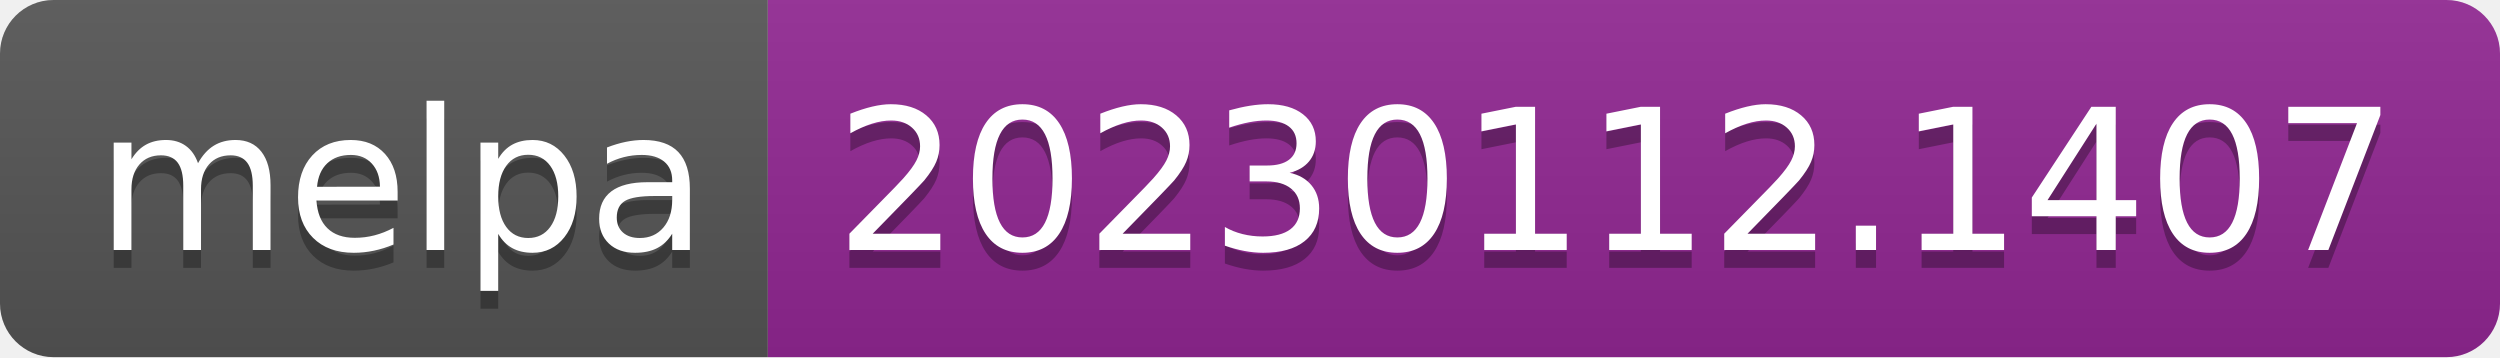
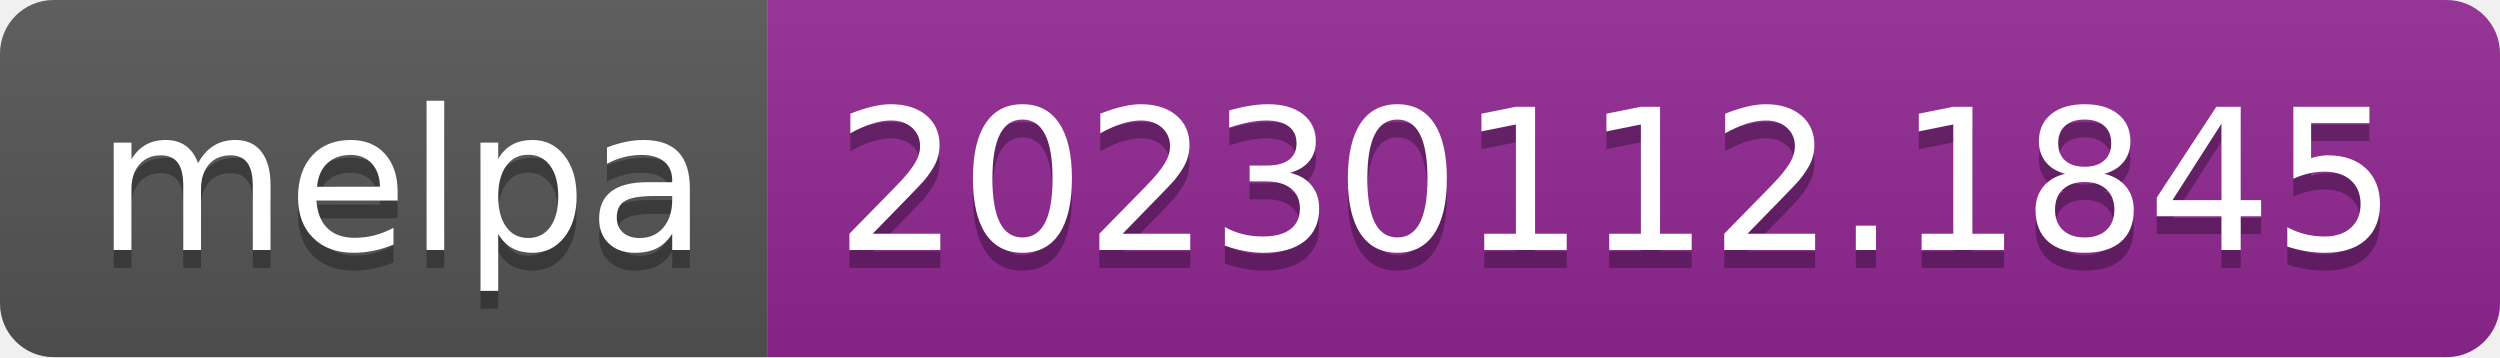
- <svg xmlns="http://www.w3.org/2000/svg" width="140" height="20" role="img" aria-label="melpa: 20230112.1407">
+ <svg xmlns="http://www.w3.org/2000/svg" width="140" height="20" role="img" aria-label="melpa: 20230112.1845">
  <linearGradient id="s" x2="0" y2="100%">
    <stop offset="0" stop-color="#bbb" stop-opacity=".1" />
    <stop offset="1" stop-opacity=".1" />
  </linearGradient>
  <clipPath id="r">
    <rect width="140" height="20" rx="3" fill="#fff" />
  </clipPath>
  <g clip-path="url(#r)">
    <rect width="43" height="20" fill="#555" />
    <rect x="43" width="97" height="20" fill="#922793" />
    <rect width="140" height="20" fill="url(#s)" />
  </g>
  <g fill="#fff" text-anchor="middle" font-family="Verdana,Geneva,DejaVu Sans,sans-serif" text-rendering="geometricPrecision" font-size="110">
    <text aria-hidden="true" x="225" y="150" fill="#010101" fill-opacity=".3" transform="scale(.1)" textLength="330">melpa</text>
    <text x="225" y="140" transform="scale(.1)" fill="#fff" textLength="330">melpa</text>
-     <text aria-hidden="true" x="905" y="150" fill="#010101" fill-opacity=".3" transform="scale(.1)" textLength="870">20230112.1407</text>
-     <text x="905" y="140" transform="scale(.1)" fill="#fff" textLength="870">20230112.1407</text>
+     <text aria-hidden="true" x="905" y="150" fill="#010101" fill-opacity=".3" transform="scale(.1)" textLength="870">20230112.1845</text>
+     <text x="905" y="140" transform="scale(.1)" fill="#fff" textLength="870">20230112.1845</text>
  </g>
</svg>
